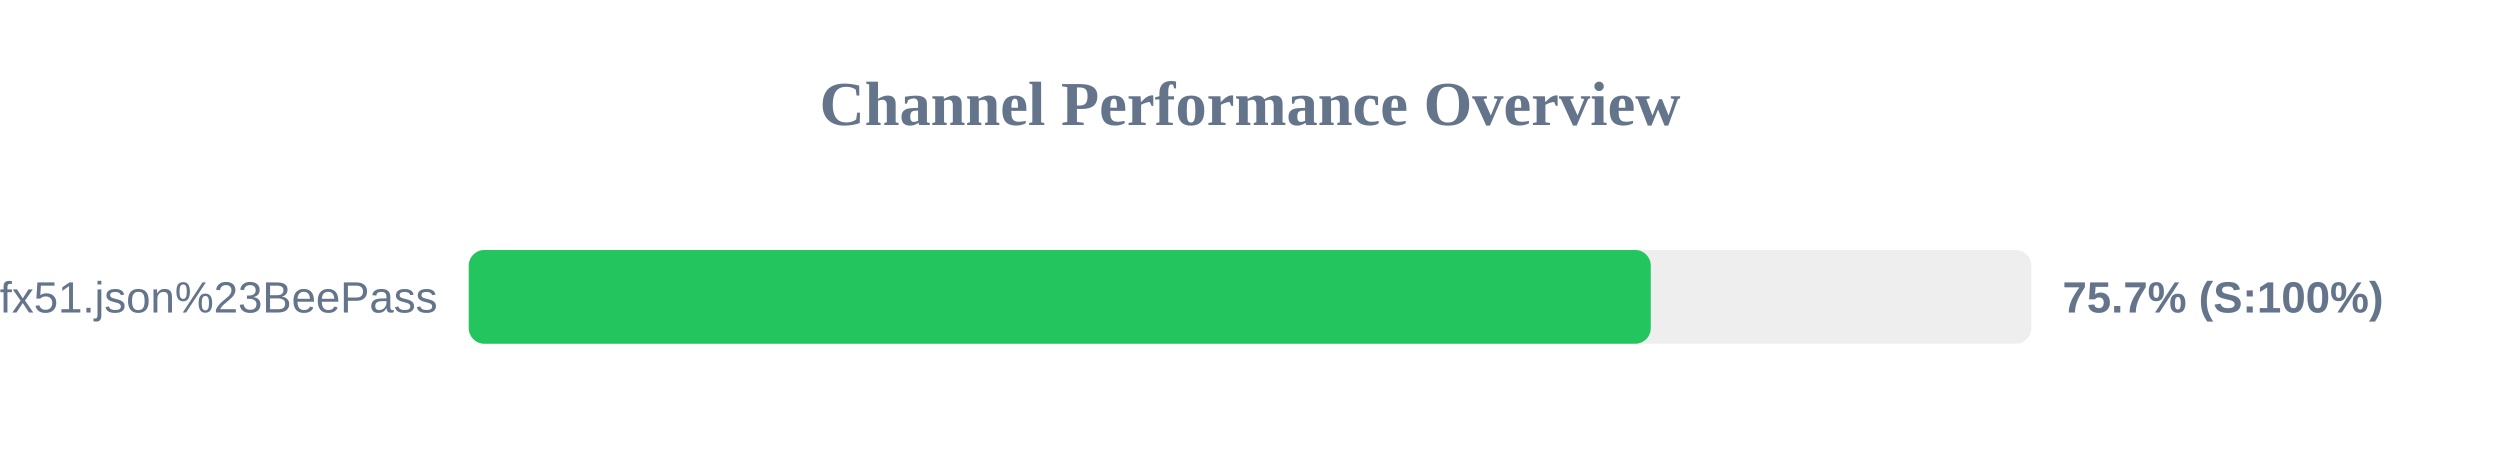
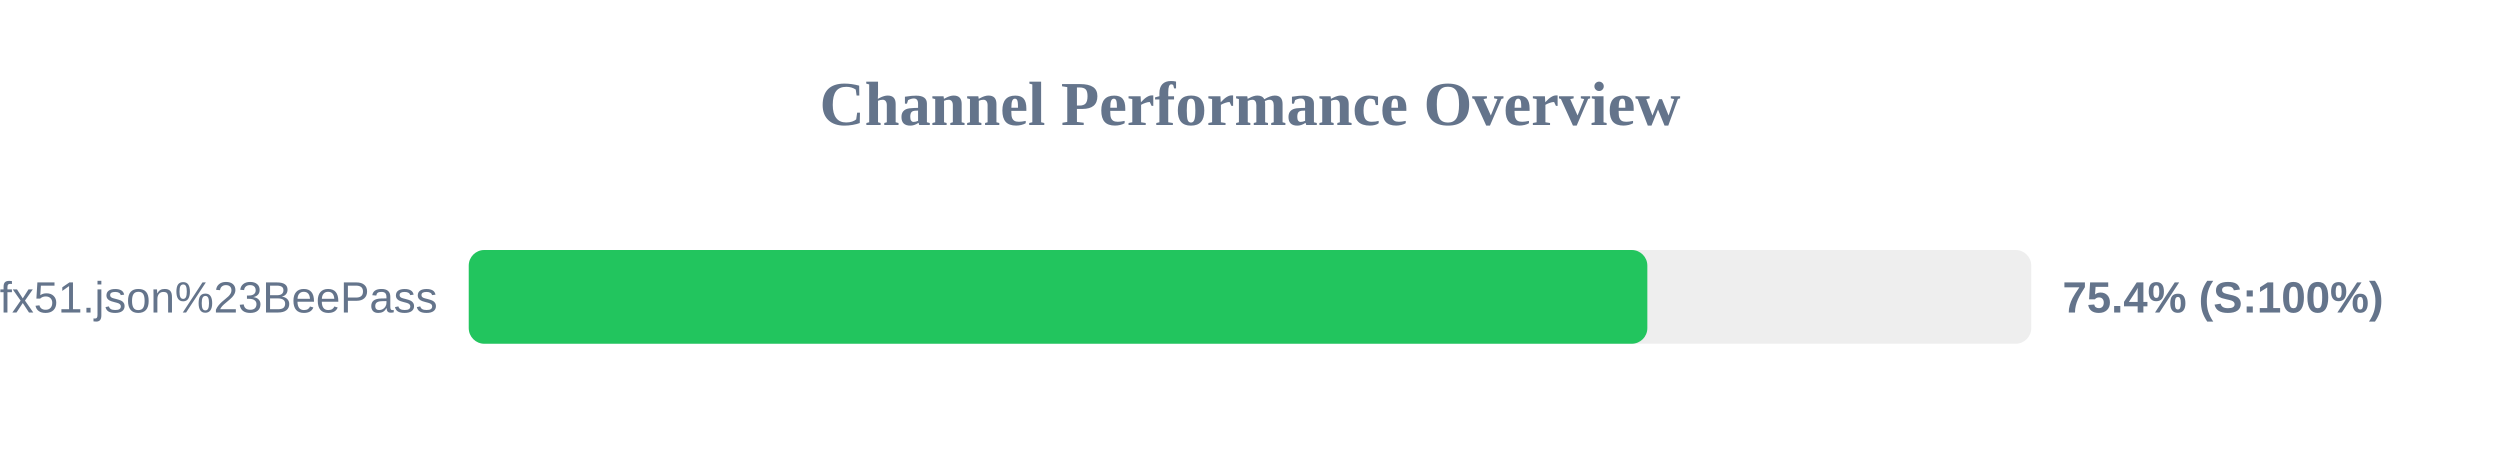
<svg xmlns="http://www.w3.org/2000/svg" width="800" height="150" version="1.1">
  <style>
        .row { font: 14px Arial; fill: #64748b; }
        .score { font: bold 14px Arial; fill: #64748b; }
    </style>
  <text x="400" y="40" text-anchor="middle" font-size="20px" font-weight="bold" fill="#64748b">Channel Performance Overview</text>
  <rect x="150" y="80" width="500" height="30" fill="#eee" rx="5" />
-   <rect x="150" y="80" width="378.25" height="30" fill="#22c55e" rx="5" />
+   <rect x="150" y="80" width="377.15" height="30" fill="#22c55e" rx="5" />
  <text x="140" y="100" text-anchor="end" class="row">sub?s=ssconf%3A%2F%2Fs3.amazonaws.com%2Fbeedynconprd%2Fzf38bv6oxi1nv3wfkpmxyfl8yj5fargza3foantoalu16vznl0ckxx7bgf1ufx51.json%23BeePass</text>
-   <text x="660" y="100" text-anchor="start" class="score">75.7% (S:100%)</text>
+   <text x="660" y="100" text-anchor="start" class="score">75.4% (S:100%)</text>
</svg>
